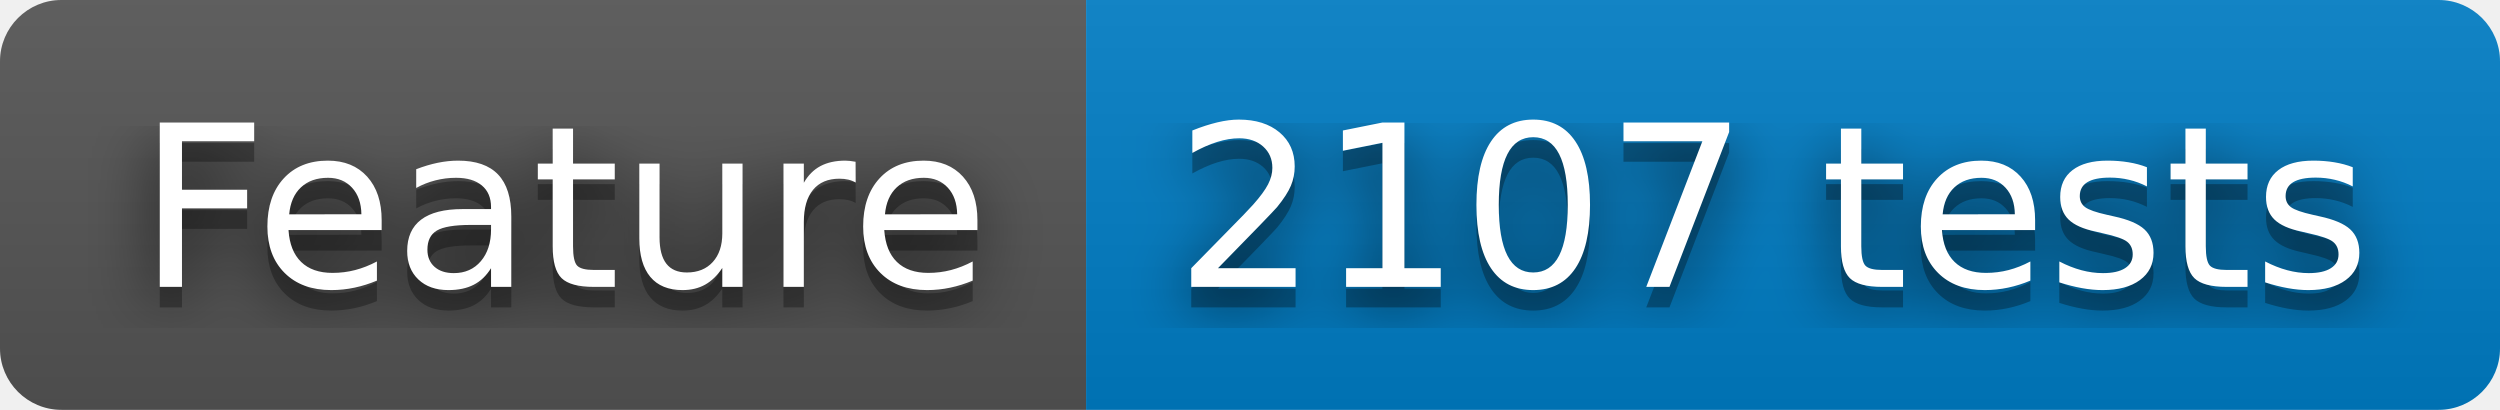
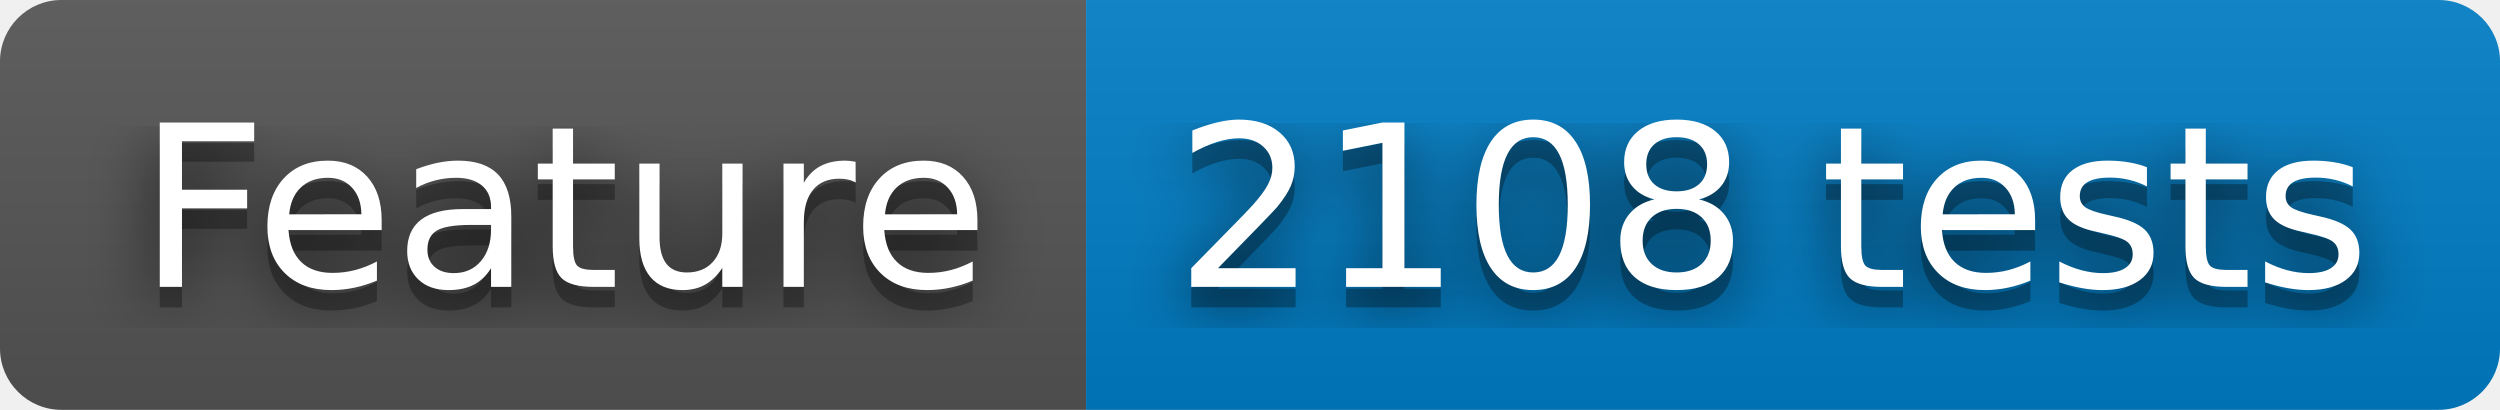
- <svg xmlns="http://www.w3.org/2000/svg" width="122" height="20" role="img" aria-label="Feature: 2107 tests">
+ <svg xmlns="http://www.w3.org/2000/svg" width="122" height="20" role="img" aria-label="Feature: 2108 tests">
  <filter id="blur">
    <feGaussianBlur stdDeviation="16" />
  </filter>
  <linearGradient id="s" x2="0" y2="100%">
    <stop offset="0" stop-color="#bbb" stop-opacity=".1" />
    <stop offset="1" stop-opacity=".1" />
  </linearGradient>
  <clipPath id="r">
    <rect width="122" height="20" rx="3" />
  </clipPath>
  <g clip-path="url(#r)">
    <rect width="53" height="20" fill="#555" />
    <rect x="53" width="69" height="20" fill="#007ec6" />
    <rect width="122" height="20" fill="url(#s)" />
  </g>
  <g fill="#fff" text-anchor="middle" font-family="Verdana,Geneva,DejaVu Sans,sans-serif" text-rendering="geometricPrecision" font-size="110">
    <g transform="scale(.1)">
      <g aria-hidden="true" fill="#010101">
        <text x="275" y="150" fill-opacity=".8" filter="url(#blur)" textLength="430">Feature</text>
        <text x="275" y="150" fill-opacity=".3" textLength="430">Feature</text>
      </g>
      <text x="275" y="140" textLength="430">Feature</text>
    </g>
    <g transform="scale(.1)">
      <g aria-hidden="true" fill="#010101">
-         <text x="865" y="150" fill-opacity=".8" filter="url(#blur)" textLength="590">2107 tests</text>
-         <text x="865" y="150" fill-opacity=".3" textLength="590">2107 tests</text>
+         <text x="865" y="150" fill-opacity=".8" filter="url(#blur)" textLength="590">2108 tests</text>
+         <text x="865" y="150" fill-opacity=".3" textLength="590">2108 tests</text>
      </g>
-       <text x="865" y="140" textLength="590">2107 tests</text>
+       <text x="865" y="140" textLength="590">2108 tests</text>
    </g>
  </g>
</svg>
